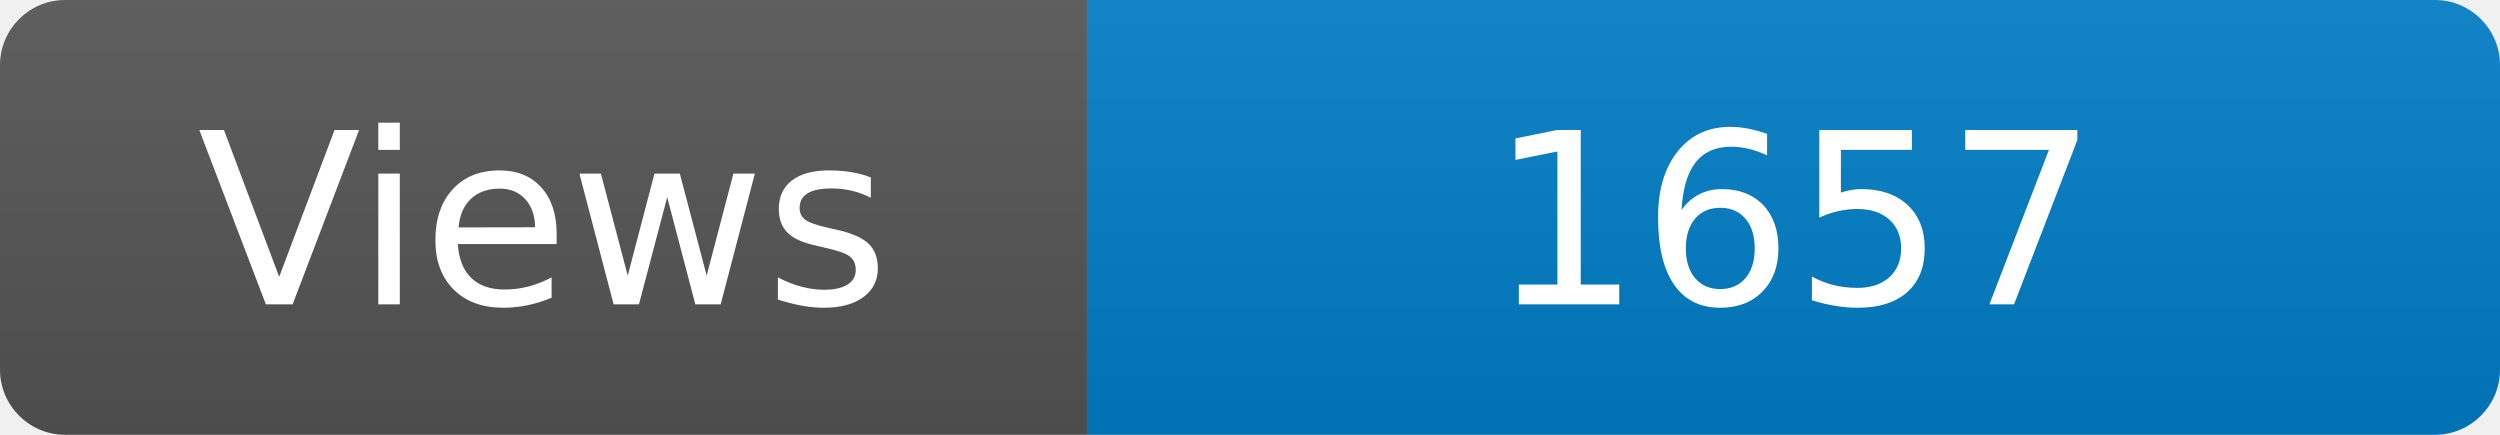
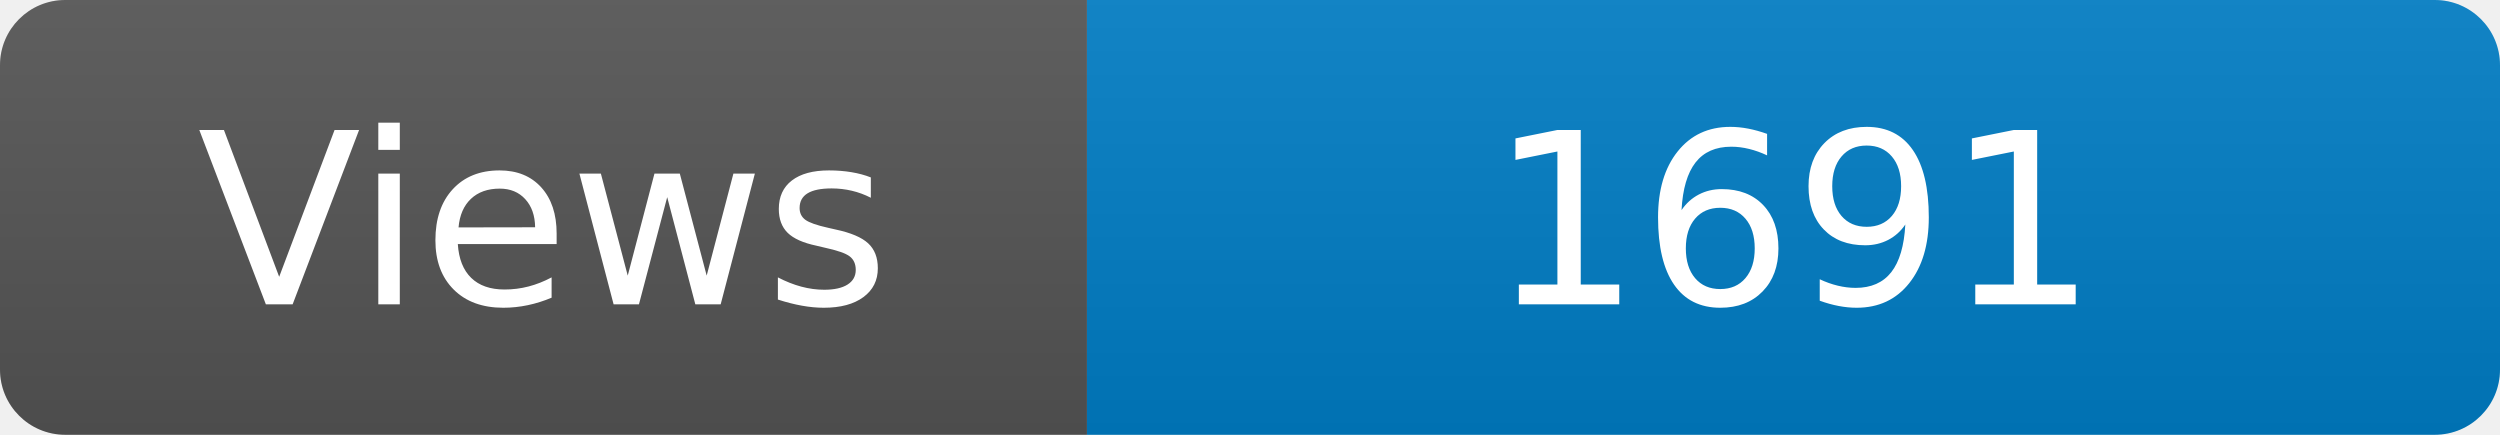
<svg xmlns="http://www.w3.org/2000/svg" width="115" height="20" role="img" aria-label="Maintained?: yes">
  <linearGradient id="s" x2="0" y2="100%">
    <stop offset="0" stop-color="#bbb" stop-opacity=".1" />
    <stop offset="1" stop-opacity=".1" />
  </linearGradient>
  <clipPath id="r">
    <rect width="115" height="20" rx="3" fill="#fff" />
  </clipPath>
  <g clip-path="url(#r)">
    <rect width="50" height="20" fill="#555" />
    <rect x="50" width="160" height="20" fill="#007ec6" />
    <rect width="115" height="20" fill="url(#s)" />
  </g>
  <g fill="#fff" text-anchor="middle" font-family="Verdana,Geneva,DejaVu Sans,sans-serif" font-size="110">
    <text x="250" y="140" transform="scale(.1)" fill="#fff">Views</text>
-     <text x="825" y="140" transform="scale(.1)" fill="#fff">1657</text>
+     <text x="825" y="140" transform="scale(.1)" fill="#fff">1691</text>
  </g>
</svg>
